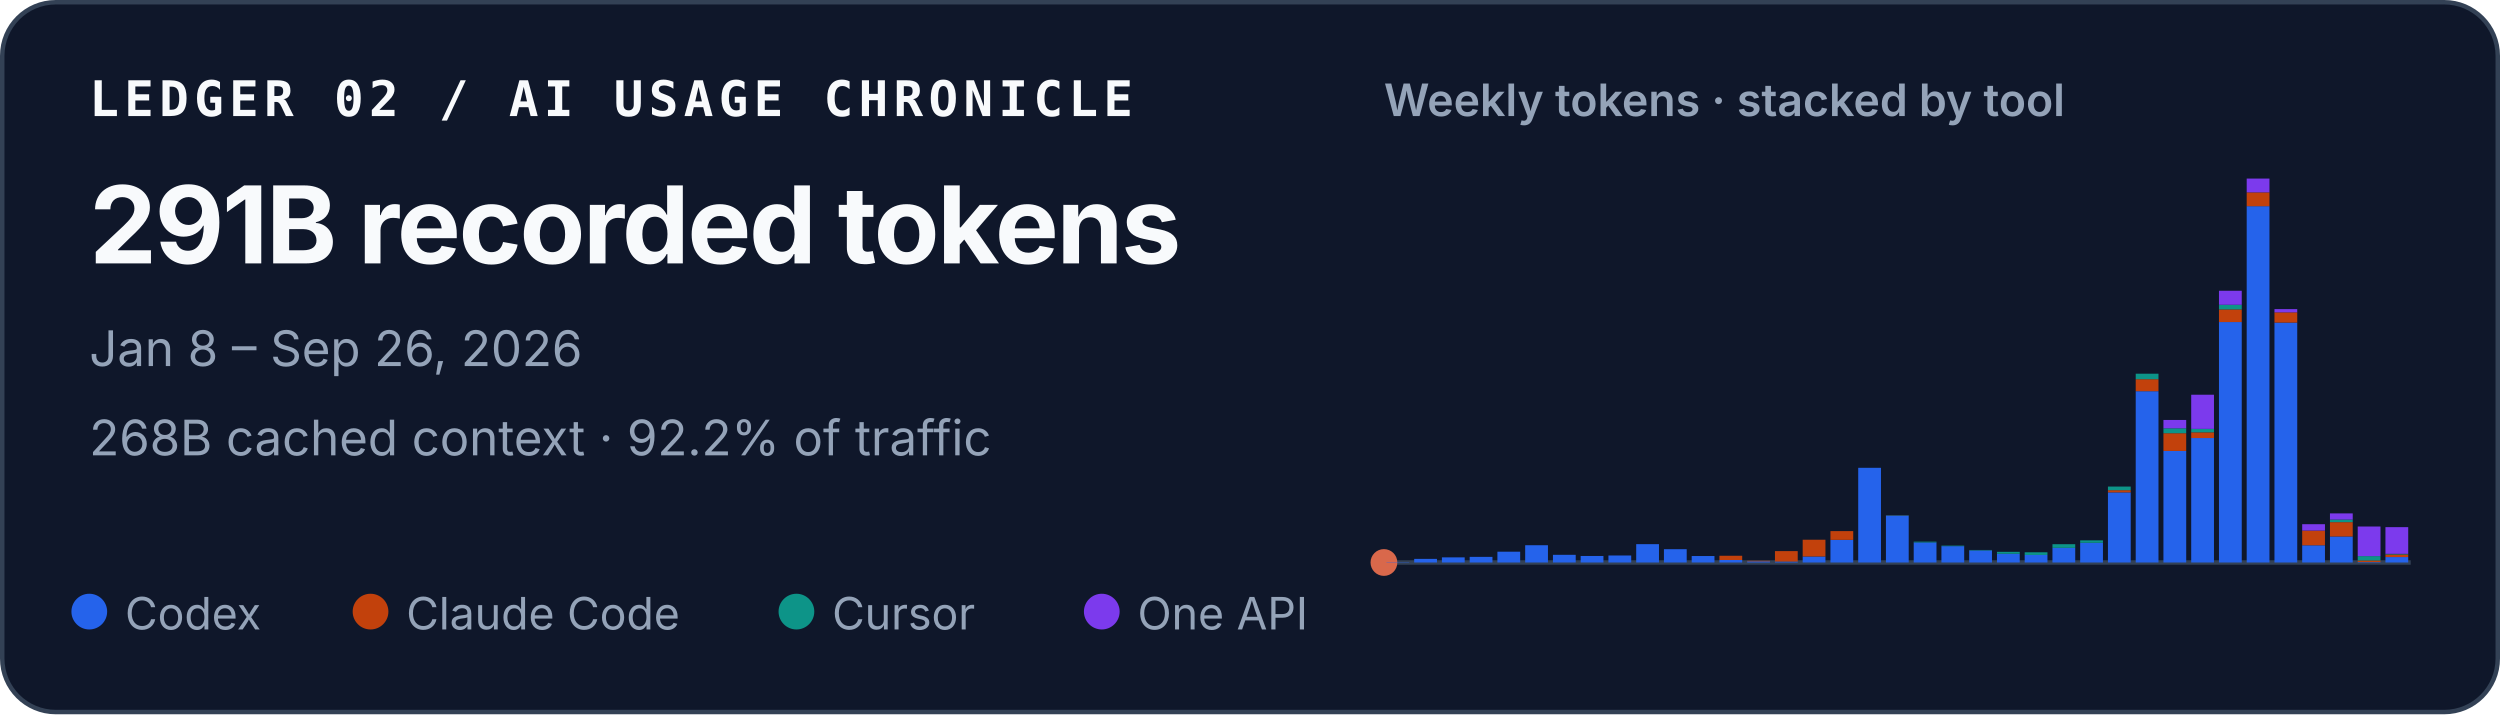
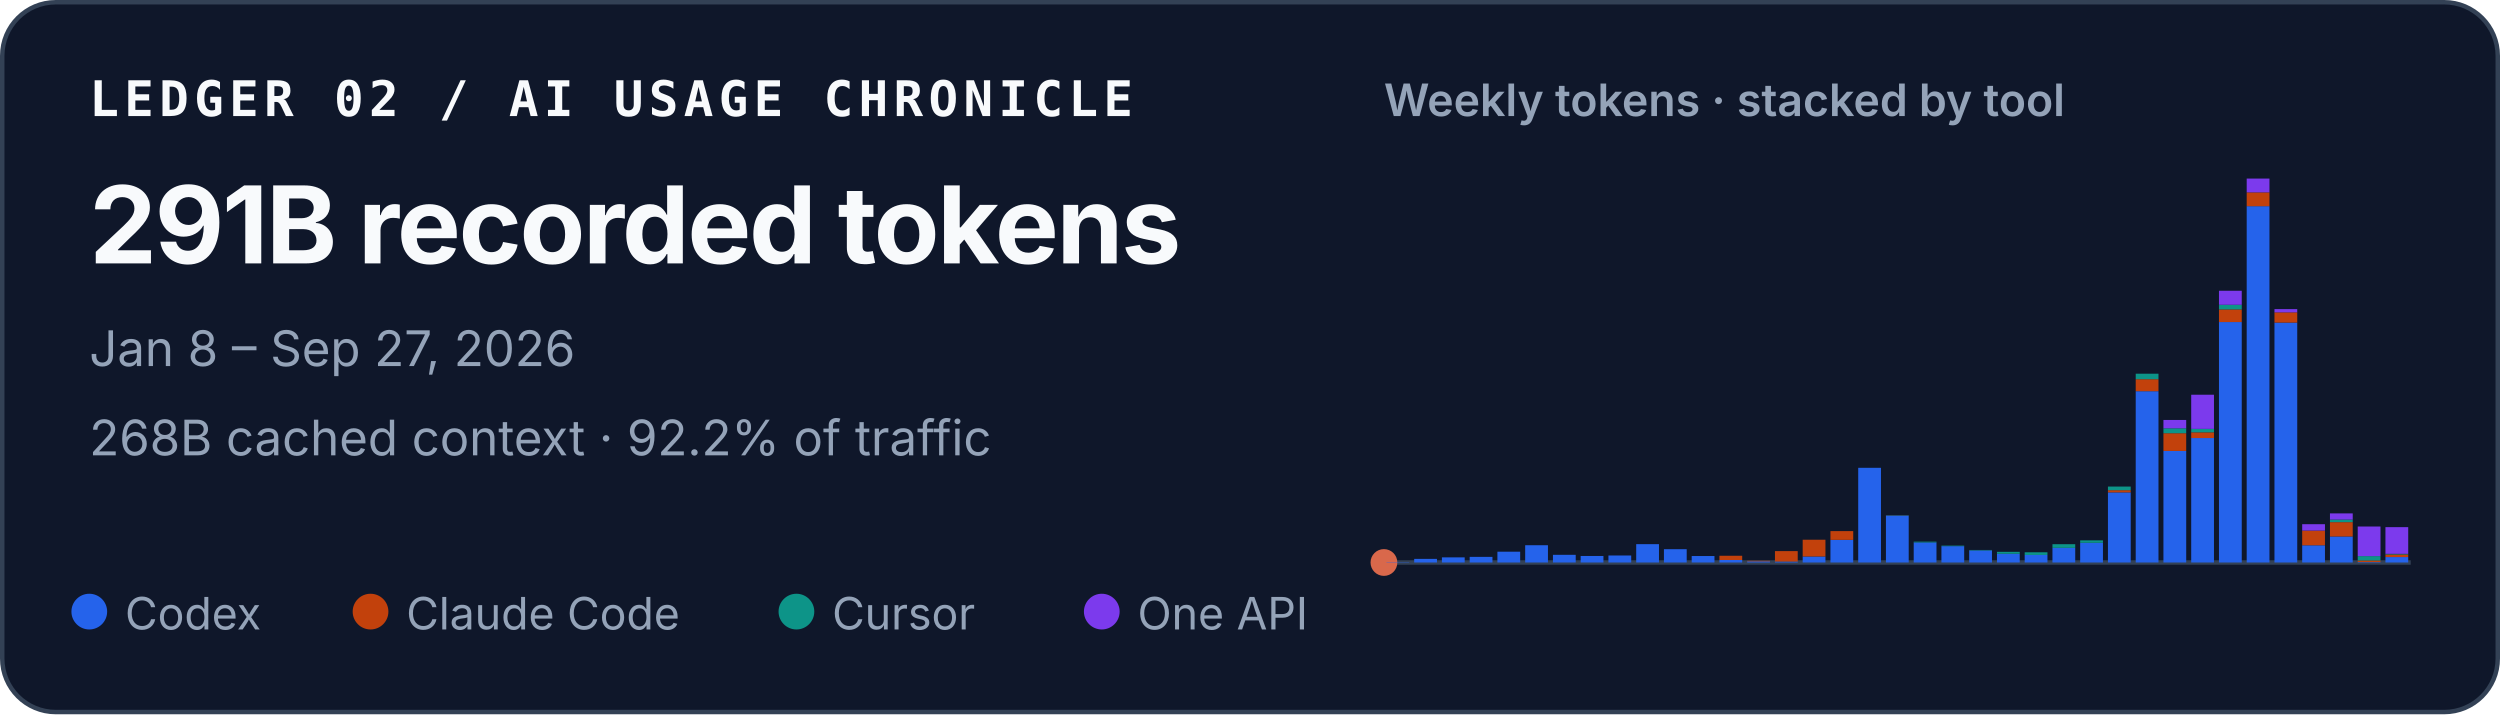
<svg xmlns="http://www.w3.org/2000/svg" width="560" height="160" viewBox="0 0 560 160" role="img" aria-labelledby="title desc">
  <style>
    text { font-family: ui-sans-serif, -apple-system, BlinkMacSystemFont, "Segoe UI", sans-serif; fill: #f8fafc; }
    .identity { font-family: ui-monospace, SFMono-Regular, Menlo, Consolas, monospace; font-size: 11px; font-weight: 700; letter-spacing: .11em; }
    .total { font-size: 24px; font-weight: 720; letter-spacing: -.02em; }
    .meta { font-size: 11px; fill: #94a3b8; }
    .chart-title { font-size: 10px; font-weight: 600; fill: #94a3b8; }
    .legend { font-size: 10px; fill: #94a3b8; }
  </style>
  <rect x=".5" y=".5" width="559" height="159" rx="12" fill="#0f172a" stroke="#334155" />
  <text x="20" y="26" class="identity">LEDGER 02 / AI USAGE CHRONICLE</text>
  <text x="20" y="59" class="total">291B recorded tokens</text>
-   <text x="20" y="82" class="meta">Jan 8 – Sep 26, 2026</text>
+   <text x="20" y="82" class="meta">Jan 8 – Sep 27, 2026</text>
  <text x="20" y="102" class="meta">268B cached context · 92.2% of traffic</text>
  <text x="310" y="26" class="chart-title">Weekly tokens · stacked by tool</text>
  <line x1="310" y1="126" x2="540" y2="126" stroke="#334155" />
  <circle cx="310" cy="126" r="3" fill="#D9684B" aria-hidden="true" />
  <g aria-label="Weekly token volume, stacked by tool">
    <rect x="310.56" y="125.93" width="5.10" height="0.07" fill="#2563eb" />
    <rect x="316.78" y="125.19" width="5.10" height="0.81" fill="#2563eb" />
    <rect x="322.99" y="124.85" width="5.10" height="1.15" fill="#2563eb" />
    <rect x="329.21" y="124.74" width="5.10" height="1.26" fill="#2563eb" />
    <rect x="335.42" y="123.58" width="5.10" height="2.42" fill="#2563eb" />
    <rect x="341.64" y="122.13" width="5.10" height="3.87" fill="#2563eb" />
    <rect x="347.86" y="124.28" width="5.10" height="1.72" fill="#2563eb" />
    <rect x="354.07" y="124.54" width="5.10" height="1.46" fill="#2563eb" />
    <rect x="360.29" y="124.43" width="5.10" height="1.57" fill="#2563eb" />
    <rect x="366.51" y="121.89" width="5.10" height="4.11" fill="#2563eb" />
    <rect x="372.72" y="123.02" width="5.10" height="2.98" fill="#2563eb" />
    <rect x="378.94" y="124.55" width="5.10" height="1.45" fill="#2563eb" />
    <rect x="385.15" y="125.44" width="5.10" height="0.56" fill="#2563eb" />
    <rect x="385.15" y="124.49" width="5.10" height="0.95" fill="#c2410c" />
    <rect x="391.37" y="125.74" width="5.10" height="0.26" fill="#2563eb" />
    <rect x="391.37" y="125.61" width="5.10" height="0.13" fill="#c2410c" />
    <rect x="397.59" y="125.78" width="5.10" height="0.22" fill="#2563eb" />
    <rect x="397.59" y="123.45" width="5.10" height="2.33" fill="#c2410c" />
    <rect x="403.80" y="124.66" width="5.10" height="1.34" fill="#2563eb" />
    <rect x="403.80" y="120.90" width="5.10" height="3.75" fill="#c2410c" />
    <rect x="410.02" y="120.93" width="5.10" height="5.07" fill="#2563eb" />
    <rect x="410.02" y="118.97" width="5.10" height="1.96" fill="#c2410c" />
    <rect x="416.24" y="104.79" width="5.10" height="21.21" fill="#2563eb" />
    <rect x="422.45" y="115.49" width="5.10" height="10.51" fill="#2563eb" />
    <rect x="422.45" y="115.47" width="5.10" height="0.03" fill="#c2410c" />
    <rect x="422.45" y="115.41" width="5.10" height="0.05" fill="#0d9488" />
    <rect x="428.67" y="121.50" width="5.10" height="4.50" fill="#2563eb" />
    <rect x="428.67" y="121.33" width="5.10" height="0.17" fill="#0d9488" />
    <rect x="434.88" y="122.34" width="5.10" height="3.66" fill="#2563eb" />
    <rect x="434.88" y="122.22" width="5.10" height="0.12" fill="#0d9488" />
    <rect x="441.10" y="123.29" width="5.10" height="2.71" fill="#2563eb" />
    <rect x="441.10" y="123.19" width="5.10" height="0.10" fill="#0d9488" />
    <rect x="447.32" y="124.05" width="5.10" height="1.95" fill="#2563eb" />
    <rect x="447.32" y="123.61" width="5.10" height="0.44" fill="#0d9488" />
    <rect x="453.53" y="124.31" width="5.10" height="1.69" fill="#2563eb" />
    <rect x="453.53" y="124.31" width="5.10" height="0.00" fill="#c2410c" />
    <rect x="453.53" y="123.71" width="5.10" height="0.60" fill="#0d9488" />
    <rect x="459.75" y="122.72" width="5.10" height="3.28" fill="#2563eb" />
    <rect x="459.75" y="121.90" width="5.10" height="0.82" fill="#0d9488" />
    <rect x="465.96" y="121.59" width="5.10" height="4.41" fill="#2563eb" />
    <rect x="465.96" y="121.04" width="5.10" height="0.55" fill="#0d9488" />
    <rect x="472.18" y="110.29" width="5.10" height="15.71" fill="#2563eb" />
    <rect x="472.18" y="109.80" width="5.10" height="0.49" fill="#c2410c" />
    <rect x="472.18" y="108.99" width="5.10" height="0.81" fill="#0d9488" />
    <rect x="472.18" y="108.99" width="5.10" height="0.00" fill="#7c3aed" />
    <rect x="478.40" y="87.63" width="5.10" height="38.37" fill="#2563eb" />
    <rect x="478.40" y="84.94" width="5.10" height="2.69" fill="#c2410c" />
    <rect x="478.40" y="83.71" width="5.10" height="1.23" fill="#0d9488" />
    <rect x="484.61" y="101.02" width="5.10" height="24.98" fill="#2563eb" />
    <rect x="484.61" y="97.04" width="5.10" height="3.97" fill="#c2410c" />
    <rect x="484.61" y="95.94" width="5.10" height="1.10" fill="#0d9488" />
    <rect x="484.61" y="94.07" width="5.10" height="1.87" fill="#7c3aed" />
    <rect x="490.83" y="98.12" width="5.10" height="27.88" fill="#2563eb" />
    <rect x="490.83" y="96.84" width="5.10" height="1.28" fill="#c2410c" />
    <rect x="490.83" y="96.07" width="5.10" height="0.77" fill="#0d9488" />
    <rect x="490.83" y="88.42" width="5.10" height="7.65" fill="#7c3aed" />
    <rect x="497.05" y="72.14" width="5.10" height="53.86" fill="#2563eb" />
    <rect x="497.05" y="69.30" width="5.10" height="2.84" fill="#c2410c" />
    <rect x="497.05" y="68.27" width="5.10" height="1.04" fill="#0d9488" />
    <rect x="497.05" y="65.13" width="5.10" height="3.14" fill="#7c3aed" />
    <rect x="503.26" y="46.18" width="5.10" height="79.82" fill="#2563eb" />
    <rect x="503.26" y="43.09" width="5.10" height="3.10" fill="#c2410c" />
    <rect x="503.26" y="40.00" width="5.10" height="3.09" fill="#7c3aed" />
    <rect x="509.48" y="72.26" width="5.10" height="53.74" fill="#2563eb" />
    <rect x="509.48" y="69.96" width="5.10" height="2.30" fill="#c2410c" />
    <rect x="509.48" y="69.24" width="5.10" height="0.73" fill="#7c3aed" />
    <rect x="515.69" y="122.15" width="5.10" height="3.85" fill="#2563eb" />
    <rect x="515.69" y="118.85" width="5.10" height="3.29" fill="#c2410c" />
    <rect x="515.69" y="117.42" width="5.10" height="1.43" fill="#7c3aed" />
    <rect x="521.91" y="120.17" width="5.10" height="5.83" fill="#2563eb" />
    <rect x="521.91" y="116.96" width="5.10" height="3.21" fill="#c2410c" />
    <rect x="521.91" y="116.37" width="5.10" height="0.59" fill="#0d9488" />
    <rect x="521.91" y="115.00" width="5.10" height="1.38" fill="#7c3aed" />
    <rect x="528.13" y="125.90" width="5.10" height="0.10" fill="#2563eb" />
    <rect x="528.13" y="125.54" width="5.10" height="0.36" fill="#c2410c" />
    <rect x="528.13" y="124.57" width="5.10" height="0.97" fill="#0d9488" />
    <rect x="528.13" y="117.94" width="5.10" height="6.63" fill="#7c3aed" />
    <rect x="534.34" y="124.78" width="5.10" height="1.22" fill="#2563eb" />
    <rect x="534.34" y="124.20" width="5.10" height="0.58" fill="#c2410c" />
    <rect x="534.34" y="124.06" width="5.10" height="0.14" fill="#0d9488" />
    <rect x="534.34" y="118.08" width="5.10" height="5.98" fill="#7c3aed" />
  </g>
  <circle cx="20" cy="137" r="4" fill="#2563eb" />
  <text x="28" y="141" class="legend">Codex</text>
  <circle cx="83" cy="137" r="4" fill="#c2410c" />
  <text x="91" y="141" class="legend">Claude Code</text>
  <circle cx="178.4" cy="137" r="4" fill="#0d9488" />
  <text x="186.4" y="141" class="legend">Cursor</text>
  <circle cx="246.8" cy="137" r="4" fill="#7c3aed" />
  <text x="254.8" y="141" class="legend">One API</text>
</svg>
